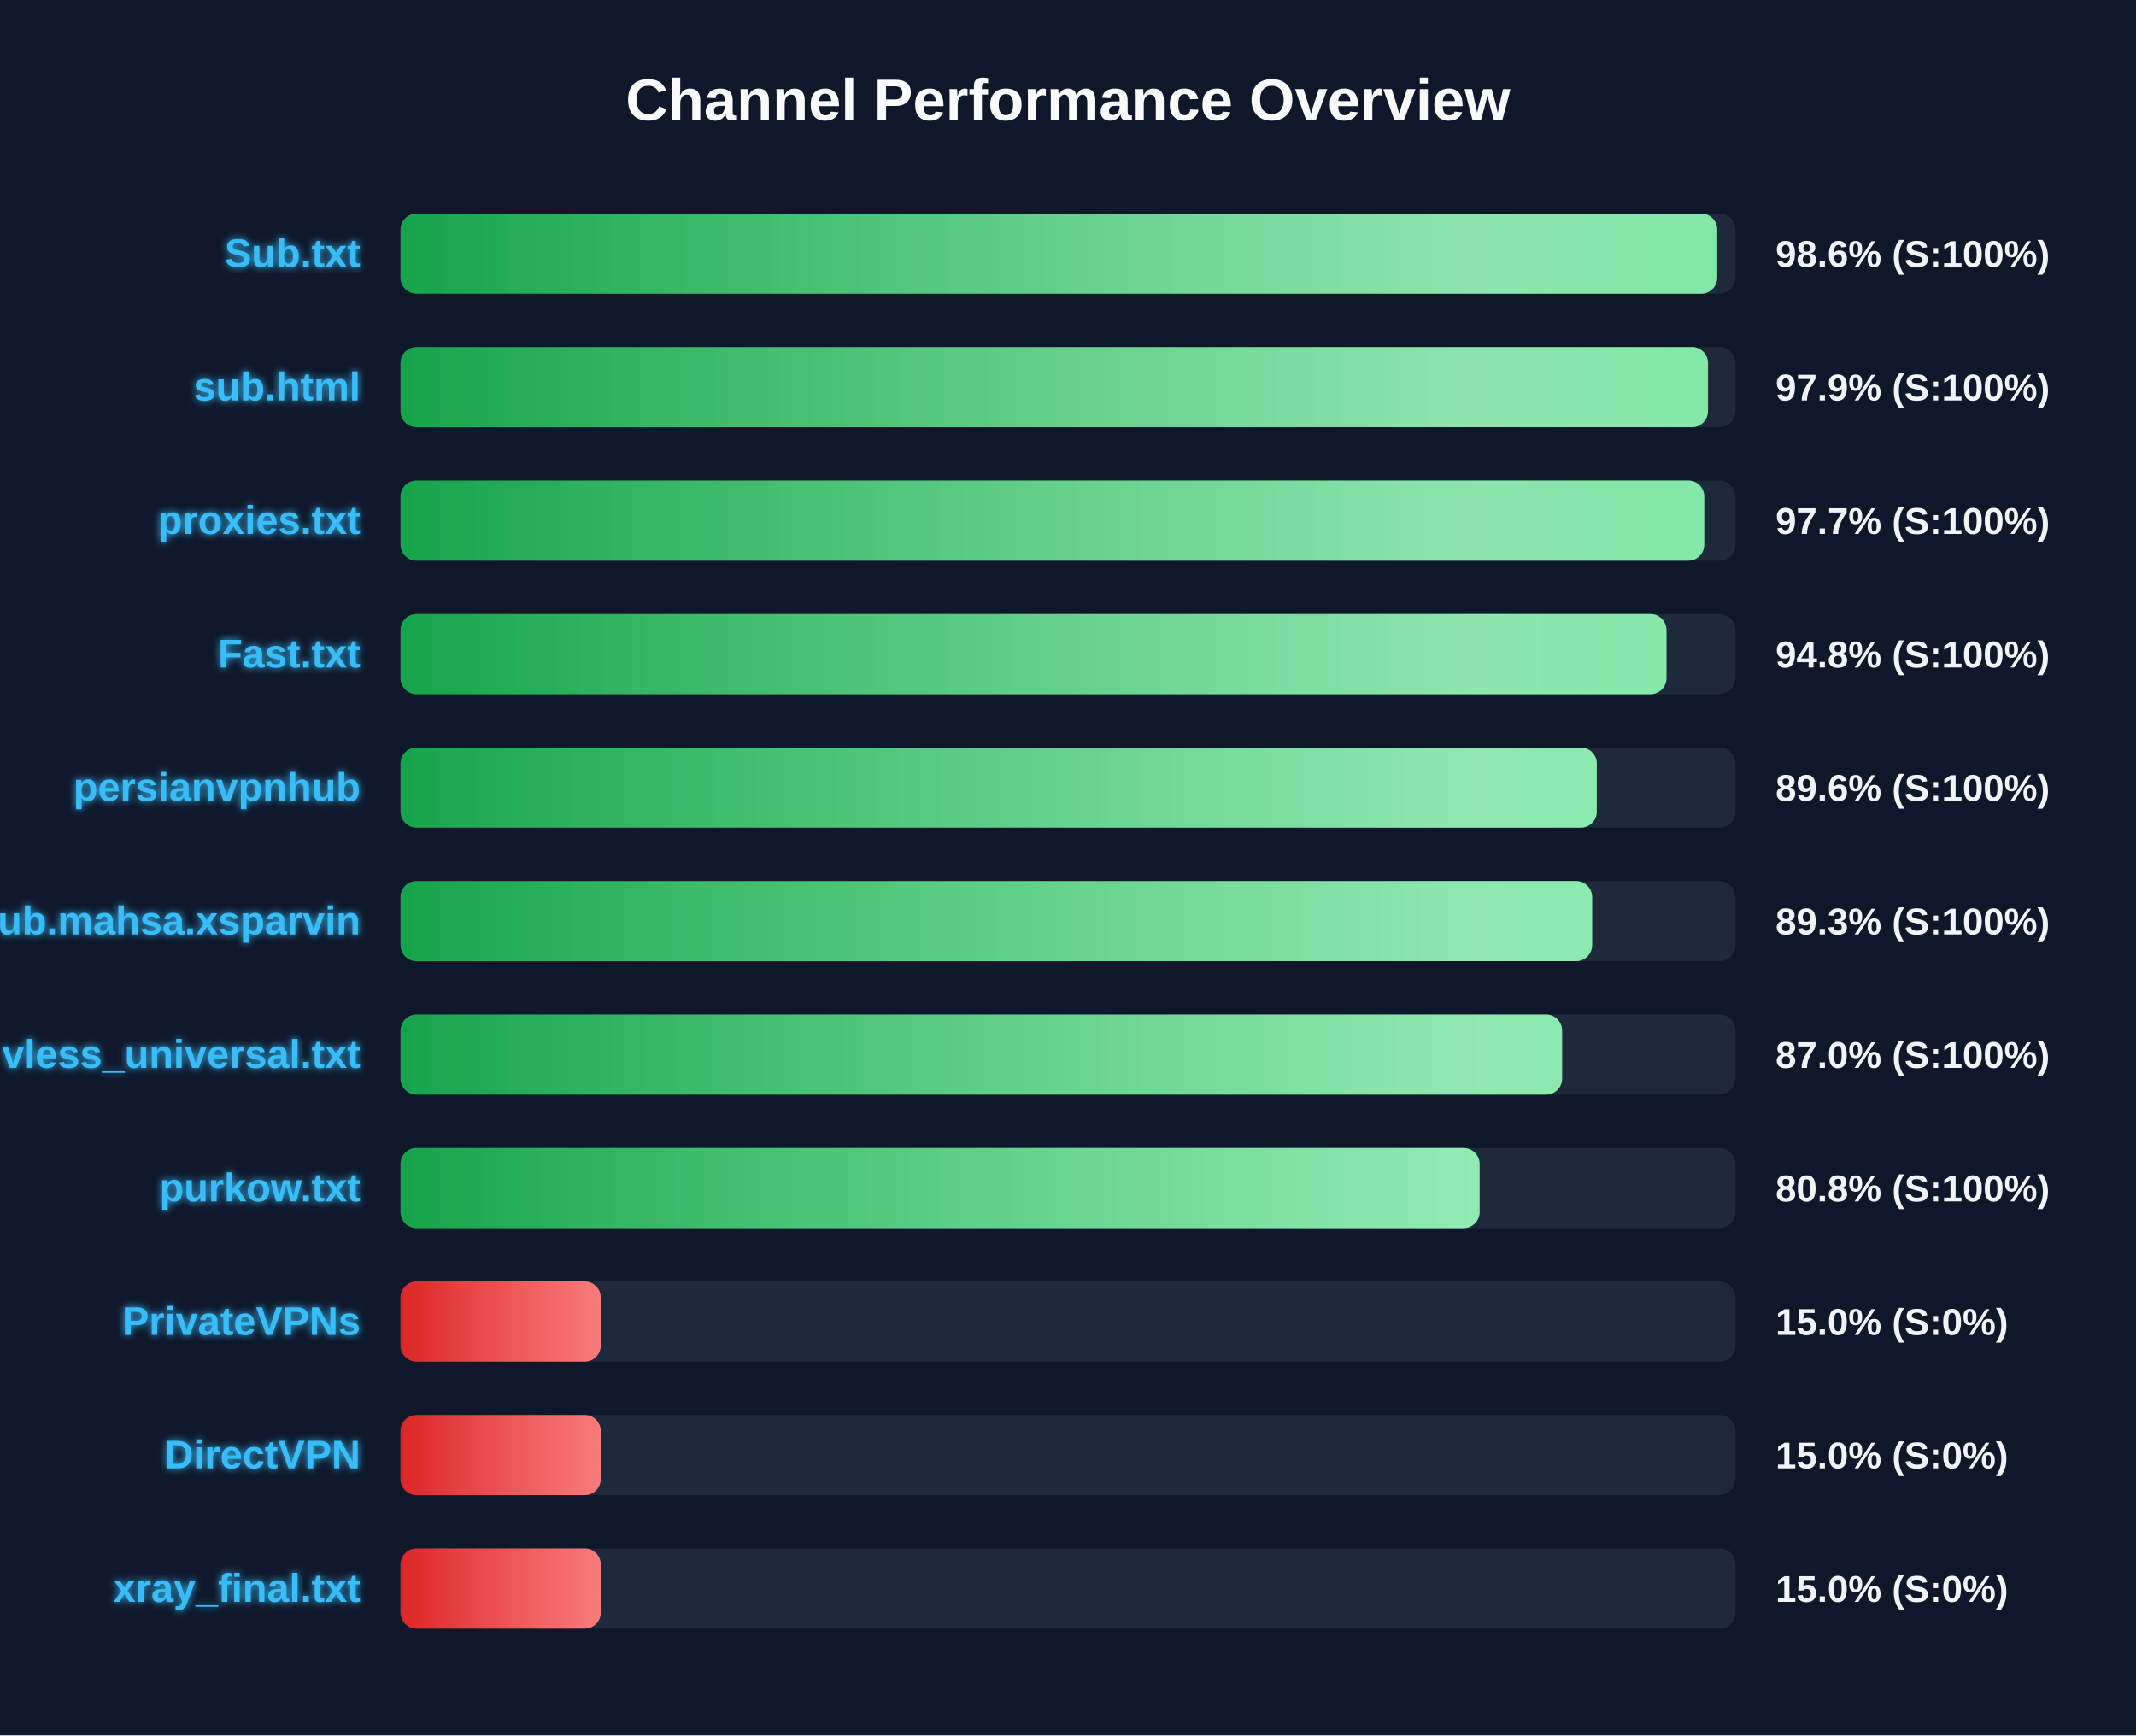
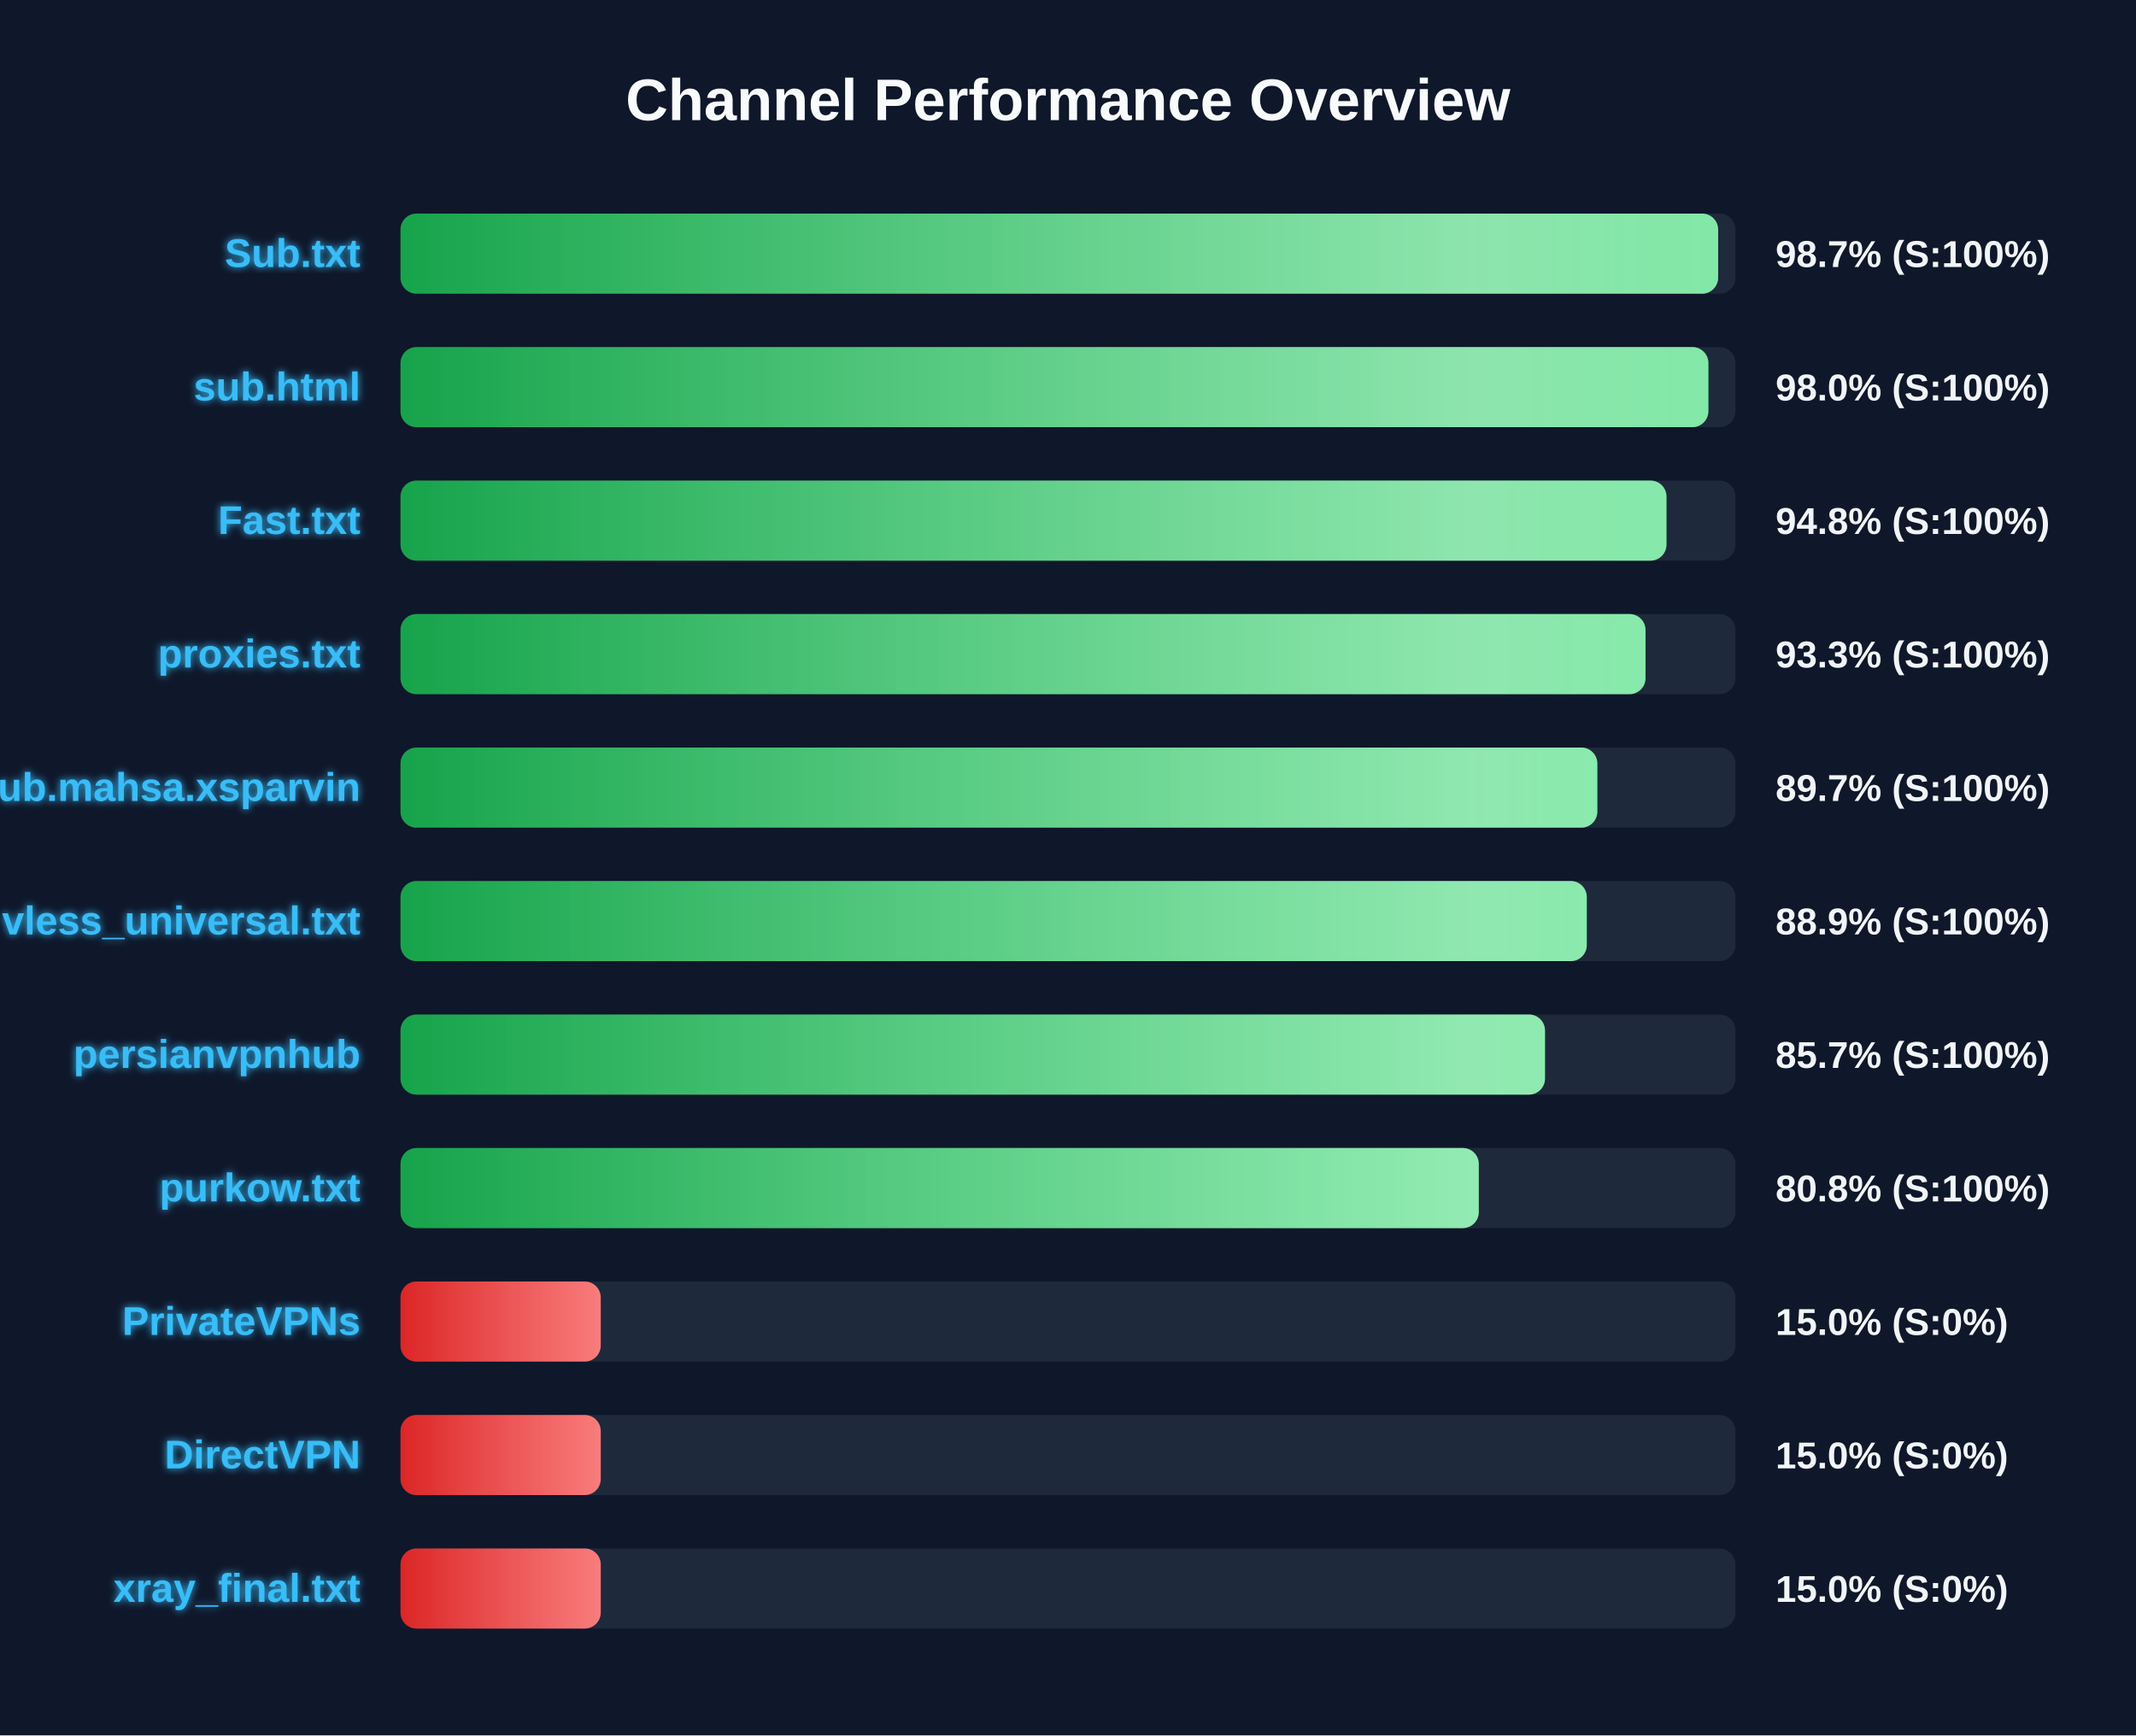
<svg xmlns="http://www.w3.org/2000/svg" width="800" height="650" version="1.1">
  <defs>
    <linearGradient id="grad-green" x1="0%" y1="0%" x2="100%" y2="0%">
      <stop offset="0%" stop-color="#16a34a" />
      <stop offset="100%" stop-color="#4ade80" />
    </linearGradient>
    <linearGradient id="grad-yellow" x1="0%" y1="0%" x2="100%" y2="0%">
      <stop offset="0%" stop-color="#ca8a04" />
      <stop offset="100%" stop-color="#fde047" />
    </linearGradient>
    <linearGradient id="grad-red" x1="0%" y1="0%" x2="100%" y2="0%">
      <stop offset="0%" stop-color="#dc2626" />
      <stop offset="100%" stop-color="#f87171" />
    </linearGradient>
    <linearGradient id="shimmer" x1="0%" y1="0%" x2="100%" y2="0%">
      <stop offset="0%" stop-color="rgba(255,255,255,0)" />
      <stop offset="50%" stop-color="rgba(255,255,255,0.4)" />
      <stop offset="100%" stop-color="rgba(255,255,255,0)" />
    </linearGradient>
    <filter id="glow" x="-20%" y="-20%" width="140%" height="140%">
      <feGaussianBlur stdDeviation="1.5" result="blur" />
      <feComposite in="SourceGraphic" in2="blur" operator="over" />
    </filter>
  </defs>
  <style>
        .bg-rect { fill: #0f172a; }
        .title { font: bold 22px 'Segoe UI', Arial, sans-serif; fill: #f8fafc; }
        .row { font: bold 15px 'Segoe UI', Arial, sans-serif; fill: #38bdf8; filter: url(#glow); }
        .score { font: bold 14px 'Segoe UI', Arial, sans-serif; fill: #f1f5f9; }
        @keyframes shimmer-anim {
            0% { transform: translateX(-100%); }
            100% { transform: translateX(200%); }
        }
        .shimmer-rect {
            animation: shimmer-anim 2.5s infinite linear;
        }
    </style>
  <rect width="100%" height="100%" class="bg-rect" />
  <text x="400" y="45" text-anchor="middle" class="title">Channel Performance Overview</text>
  <rect x="150" y="80" width="500" height="30" fill="#1e293b" rx="6" />
  <clipPath id="clip-0">
-     <rect x="150" y="80" width="493.15" height="30" rx="6" />
+     <rect x="150" y="80" width="493.5" height="30" rx="6" />
  </clipPath>
-   <rect x="150" y="80" width="493.15" height="30" fill="url(#grad-green)" rx="6" />
+   <rect x="150" y="80" width="493.5" height="30" fill="url(#grad-green)" rx="6" />
  <g clip-path="url(#clip-0)">
    <rect x="150" y="80" width="100%" height="30" fill="url(#shimmer)" class="shimmer-rect" />
  </g>
  <text x="135" y="100" text-anchor="end" class="row">Sub.txt</text>
-   <text x="665" y="100" text-anchor="start" class="score">98.6% (S:100%)</text>
+   <text x="665" y="100" text-anchor="start" class="score">98.7% (S:100%)</text>
  <rect x="150" y="130" width="500" height="30" fill="#1e293b" rx="6" />
  <clipPath id="clip-1">
-     <rect x="150" y="130" width="489.7" height="30" rx="6" />
+     <rect x="150" y="130" width="489.85" height="30" rx="6" />
  </clipPath>
-   <rect x="150" y="130" width="489.7" height="30" fill="url(#grad-green)" rx="6" />
+   <rect x="150" y="130" width="489.85" height="30" fill="url(#grad-green)" rx="6" />
  <g clip-path="url(#clip-1)">
    <rect x="150" y="130" width="100%" height="30" fill="url(#shimmer)" class="shimmer-rect" />
  </g>
  <text x="135" y="150" text-anchor="end" class="row">sub.html</text>
-   <text x="665" y="150" text-anchor="start" class="score">97.9% (S:100%)</text>
+   <text x="665" y="150" text-anchor="start" class="score">98.0% (S:100%)</text>
  <rect x="150" y="180" width="500" height="30" fill="#1e293b" rx="6" />
  <clipPath id="clip-2">
-     <rect x="150" y="180" width="488.3" height="30" rx="6" />
+     <rect x="150" y="180" width="474.15" height="30" rx="6" />
  </clipPath>
-   <rect x="150" y="180" width="488.3" height="30" fill="url(#grad-green)" rx="6" />
+   <rect x="150" y="180" width="474.15" height="30" fill="url(#grad-green)" rx="6" />
  <g clip-path="url(#clip-2)">
    <rect x="150" y="180" width="100%" height="30" fill="url(#shimmer)" class="shimmer-rect" />
  </g>
-   <text x="135" y="200" text-anchor="end" class="row">proxies.txt</text>
-   <text x="665" y="200" text-anchor="start" class="score">97.7% (S:100%)</text>
+   <text x="135" y="200" text-anchor="end" class="row">Fast.txt</text>
+   <text x="665" y="200" text-anchor="start" class="score">94.8% (S:100%)</text>
  <rect x="150" y="230" width="500" height="30" fill="#1e293b" rx="6" />
  <clipPath id="clip-3">
-     <rect x="150" y="230" width="474.15" height="30" rx="6" />
+     <rect x="150" y="230" width="466.3" height="30" rx="6" />
  </clipPath>
-   <rect x="150" y="230" width="474.15" height="30" fill="url(#grad-green)" rx="6" />
+   <rect x="150" y="230" width="466.3" height="30" fill="url(#grad-green)" rx="6" />
  <g clip-path="url(#clip-3)">
    <rect x="150" y="230" width="100%" height="30" fill="url(#shimmer)" class="shimmer-rect" />
  </g>
-   <text x="135" y="250" text-anchor="end" class="row">Fast.txt</text>
-   <text x="665" y="250" text-anchor="start" class="score">94.8% (S:100%)</text>
+   <text x="135" y="250" text-anchor="end" class="row">proxies.txt</text>
+   <text x="665" y="250" text-anchor="start" class="score">93.3% (S:100%)</text>
  <rect x="150" y="280" width="500" height="30" fill="#1e293b" rx="6" />
  <clipPath id="clip-4">
-     <rect x="150" y="280" width="448.05" height="30" rx="6" />
+     <rect x="150" y="280" width="448.25" height="30" rx="6" />
  </clipPath>
-   <rect x="150" y="280" width="448.05" height="30" fill="url(#grad-green)" rx="6" />
+   <rect x="150" y="280" width="448.25" height="30" fill="url(#grad-green)" rx="6" />
  <g clip-path="url(#clip-4)">
    <rect x="150" y="280" width="100%" height="30" fill="url(#shimmer)" class="shimmer-rect" />
  </g>
-   <text x="135" y="300" text-anchor="end" class="row">persianvpnhub</text>
-   <text x="665" y="300" text-anchor="start" class="score">89.6% (S:100%)</text>
+   <text x="135" y="300" text-anchor="end" class="row">Sub.mahsa.xsparvin</text>
+   <text x="665" y="300" text-anchor="start" class="score">89.7% (S:100%)</text>
  <rect x="150" y="330" width="500" height="30" fill="#1e293b" rx="6" />
  <clipPath id="clip-5">
-     <rect x="150" y="330" width="446.3" height="30" rx="6" />
+     <rect x="150" y="330" width="444.3" height="30" rx="6" />
  </clipPath>
-   <rect x="150" y="330" width="446.3" height="30" fill="url(#grad-green)" rx="6" />
+   <rect x="150" y="330" width="444.3" height="30" fill="url(#grad-green)" rx="6" />
  <g clip-path="url(#clip-5)">
    <rect x="150" y="330" width="100%" height="30" fill="url(#shimmer)" class="shimmer-rect" />
  </g>
-   <text x="135" y="350" text-anchor="end" class="row">Sub.mahsa.xsparvin</text>
-   <text x="665" y="350" text-anchor="start" class="score">89.3% (S:100%)</text>
+   <text x="135" y="350" text-anchor="end" class="row">vless_universal.txt</text>
+   <text x="665" y="350" text-anchor="start" class="score">88.9% (S:100%)</text>
  <rect x="150" y="380" width="500" height="30" fill="#1e293b" rx="6" />
  <clipPath id="clip-6">
-     <rect x="150" y="380" width="435.05" height="30" rx="6" />
+     <rect x="150" y="380" width="428.65" height="30" rx="6" />
  </clipPath>
-   <rect x="150" y="380" width="435.05" height="30" fill="url(#grad-green)" rx="6" />
+   <rect x="150" y="380" width="428.65" height="30" fill="url(#grad-green)" rx="6" />
  <g clip-path="url(#clip-6)">
    <rect x="150" y="380" width="100%" height="30" fill="url(#shimmer)" class="shimmer-rect" />
  </g>
-   <text x="135" y="400" text-anchor="end" class="row">vless_universal.txt</text>
-   <text x="665" y="400" text-anchor="start" class="score">87.0% (S:100%)</text>
+   <text x="135" y="400" text-anchor="end" class="row">persianvpnhub</text>
+   <text x="665" y="400" text-anchor="start" class="score">85.7% (S:100%)</text>
  <rect x="150" y="430" width="500" height="30" fill="#1e293b" rx="6" />
  <clipPath id="clip-7">
-     <rect x="150" y="430" width="404.15" height="30" rx="6" />
+     <rect x="150" y="430" width="403.85" height="30" rx="6" />
  </clipPath>
-   <rect x="150" y="430" width="404.15" height="30" fill="url(#grad-green)" rx="6" />
+   <rect x="150" y="430" width="403.85" height="30" fill="url(#grad-green)" rx="6" />
  <g clip-path="url(#clip-7)">
    <rect x="150" y="430" width="100%" height="30" fill="url(#shimmer)" class="shimmer-rect" />
  </g>
  <text x="135" y="450" text-anchor="end" class="row">purkow.txt</text>
  <text x="665" y="450" text-anchor="start" class="score">80.8% (S:100%)</text>
  <rect x="150" y="480" width="500" height="30" fill="#1e293b" rx="6" />
  <clipPath id="clip-8">
    <rect x="150" y="480" width="75.0" height="30" rx="6" />
  </clipPath>
  <rect x="150" y="480" width="75.0" height="30" fill="url(#grad-red)" rx="6" />
  <g clip-path="url(#clip-8)">
    <rect x="150" y="480" width="100%" height="30" fill="url(#shimmer)" class="shimmer-rect" />
  </g>
  <text x="135" y="500" text-anchor="end" class="row">PrivateVPNs</text>
  <text x="665" y="500" text-anchor="start" class="score">15.0% (S:0%)</text>
  <rect x="150" y="530" width="500" height="30" fill="#1e293b" rx="6" />
  <clipPath id="clip-9">
    <rect x="150" y="530" width="75.0" height="30" rx="6" />
  </clipPath>
  <rect x="150" y="530" width="75.0" height="30" fill="url(#grad-red)" rx="6" />
  <g clip-path="url(#clip-9)">
    <rect x="150" y="530" width="100%" height="30" fill="url(#shimmer)" class="shimmer-rect" />
  </g>
  <text x="135" y="550" text-anchor="end" class="row">DirectVPN</text>
  <text x="665" y="550" text-anchor="start" class="score">15.0% (S:0%)</text>
  <rect x="150" y="580" width="500" height="30" fill="#1e293b" rx="6" />
  <clipPath id="clip-10">
    <rect x="150" y="580" width="75.0" height="30" rx="6" />
  </clipPath>
  <rect x="150" y="580" width="75.0" height="30" fill="url(#grad-red)" rx="6" />
  <g clip-path="url(#clip-10)">
    <rect x="150" y="580" width="100%" height="30" fill="url(#shimmer)" class="shimmer-rect" />
  </g>
  <text x="135" y="600" text-anchor="end" class="row">xray_final.txt</text>
  <text x="665" y="600" text-anchor="start" class="score">15.0% (S:0%)</text>
</svg>
